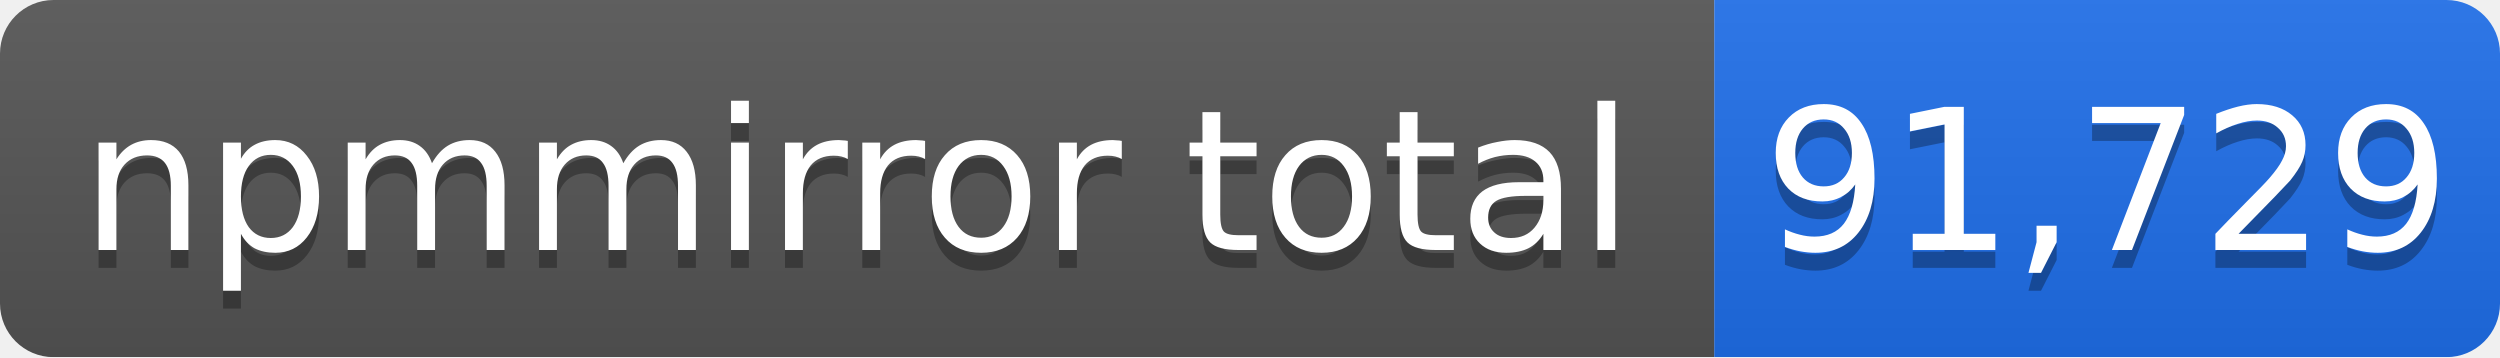
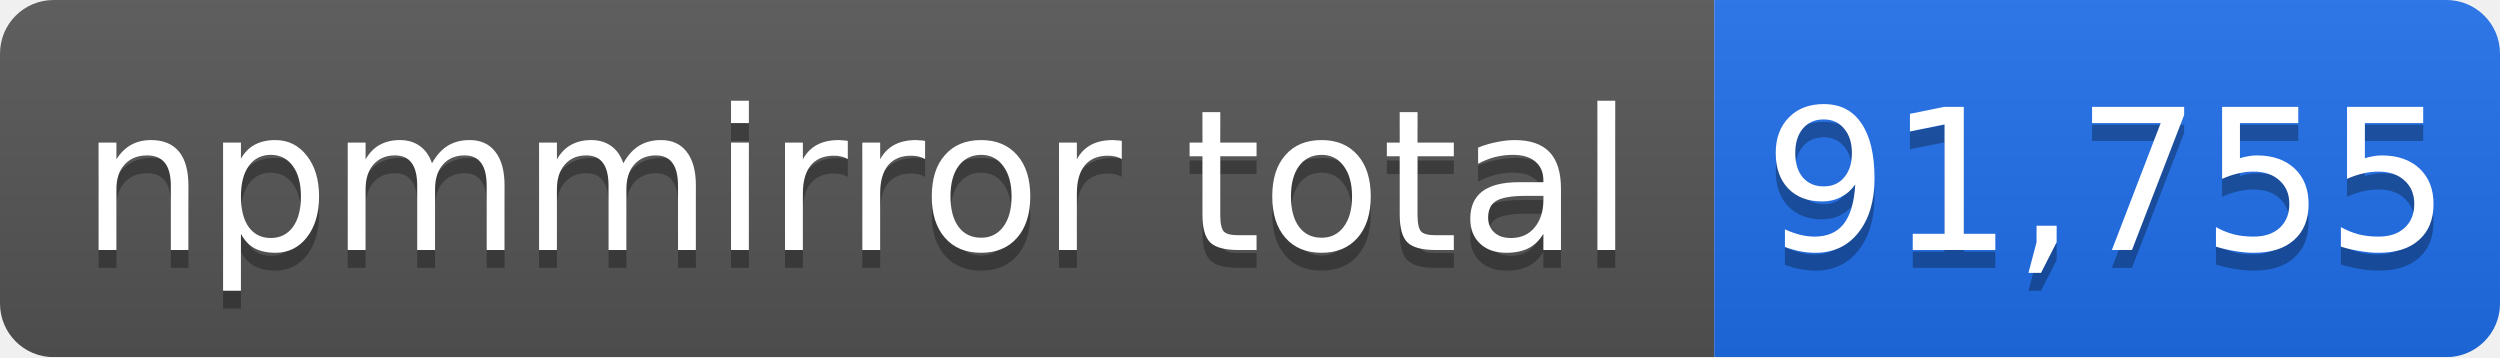
- <svg xmlns="http://www.w3.org/2000/svg" width="140" height="20" role="img" aria-label="npmmirror total: 91,729">
+ <svg xmlns="http://www.w3.org/2000/svg" width="140" height="20" role="img" aria-label="npmmirror total: 91,755">
  <linearGradient id="s" x2="0" y2="100%">
    <stop offset="0" stop-color="#bbb" stop-opacity=".1" />
    <stop offset="1" stop-opacity=".1" />
  </linearGradient>
  <mask id="m">
    <rect width="140" height="20" rx="3" fill="#fff" />
  </mask>
  <g mask="url(#m)">
    <rect width="96" height="20" fill="#555" />
    <rect x="96" width="44" height="20" fill="#1f6feb" />
    <rect width="140" height="20" fill="url(#s)" />
  </g>
  <g fill="#fff" text-anchor="middle" font-family="Verdana,Geneva,DejaVu Sans,sans-serif" font-size="11">
    <text x="48" y="15" fill="#010101" fill-opacity=".3">npmmirror total</text>
    <text x="48" y="14">npmmirror total</text>
-     <text x="118" y="15" fill="#010101" fill-opacity=".3">91,729</text>
-     <text x="118" y="14">91,729</text>
+     <text x="118" y="15" fill="#010101" fill-opacity=".3">91,755</text>
+     <text x="118" y="14">91,755</text>
  </g>
</svg>
